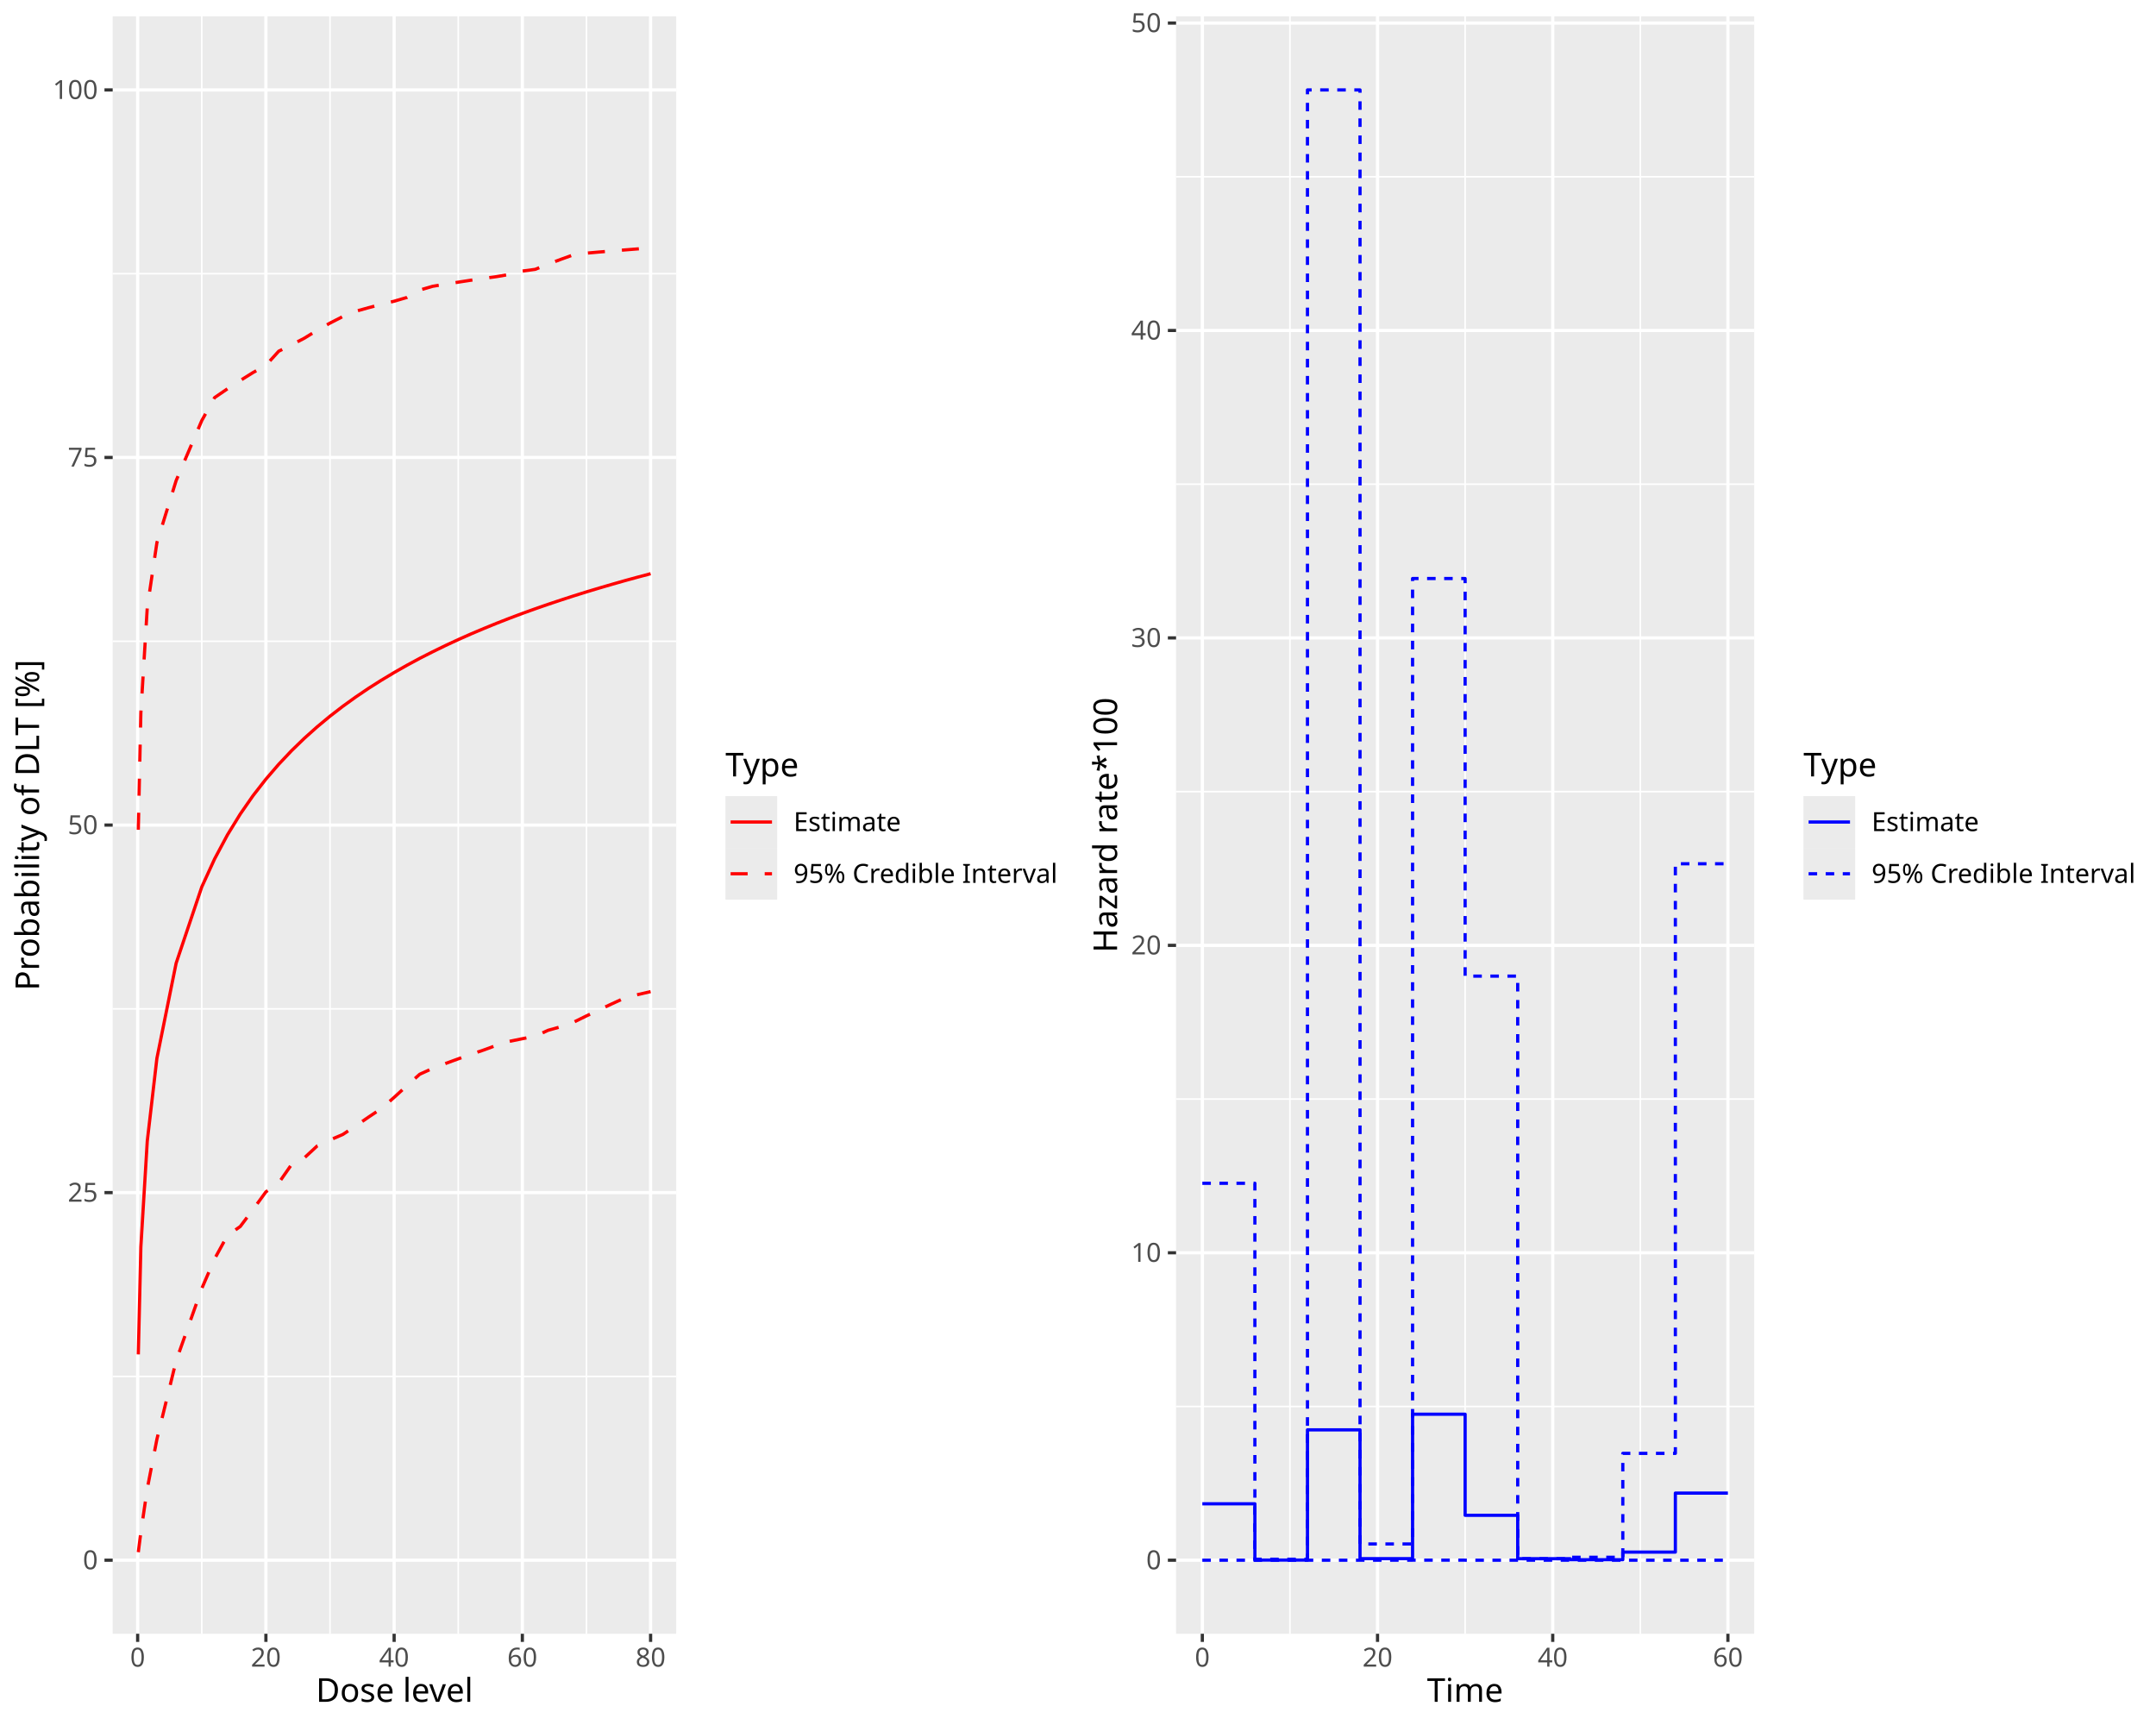
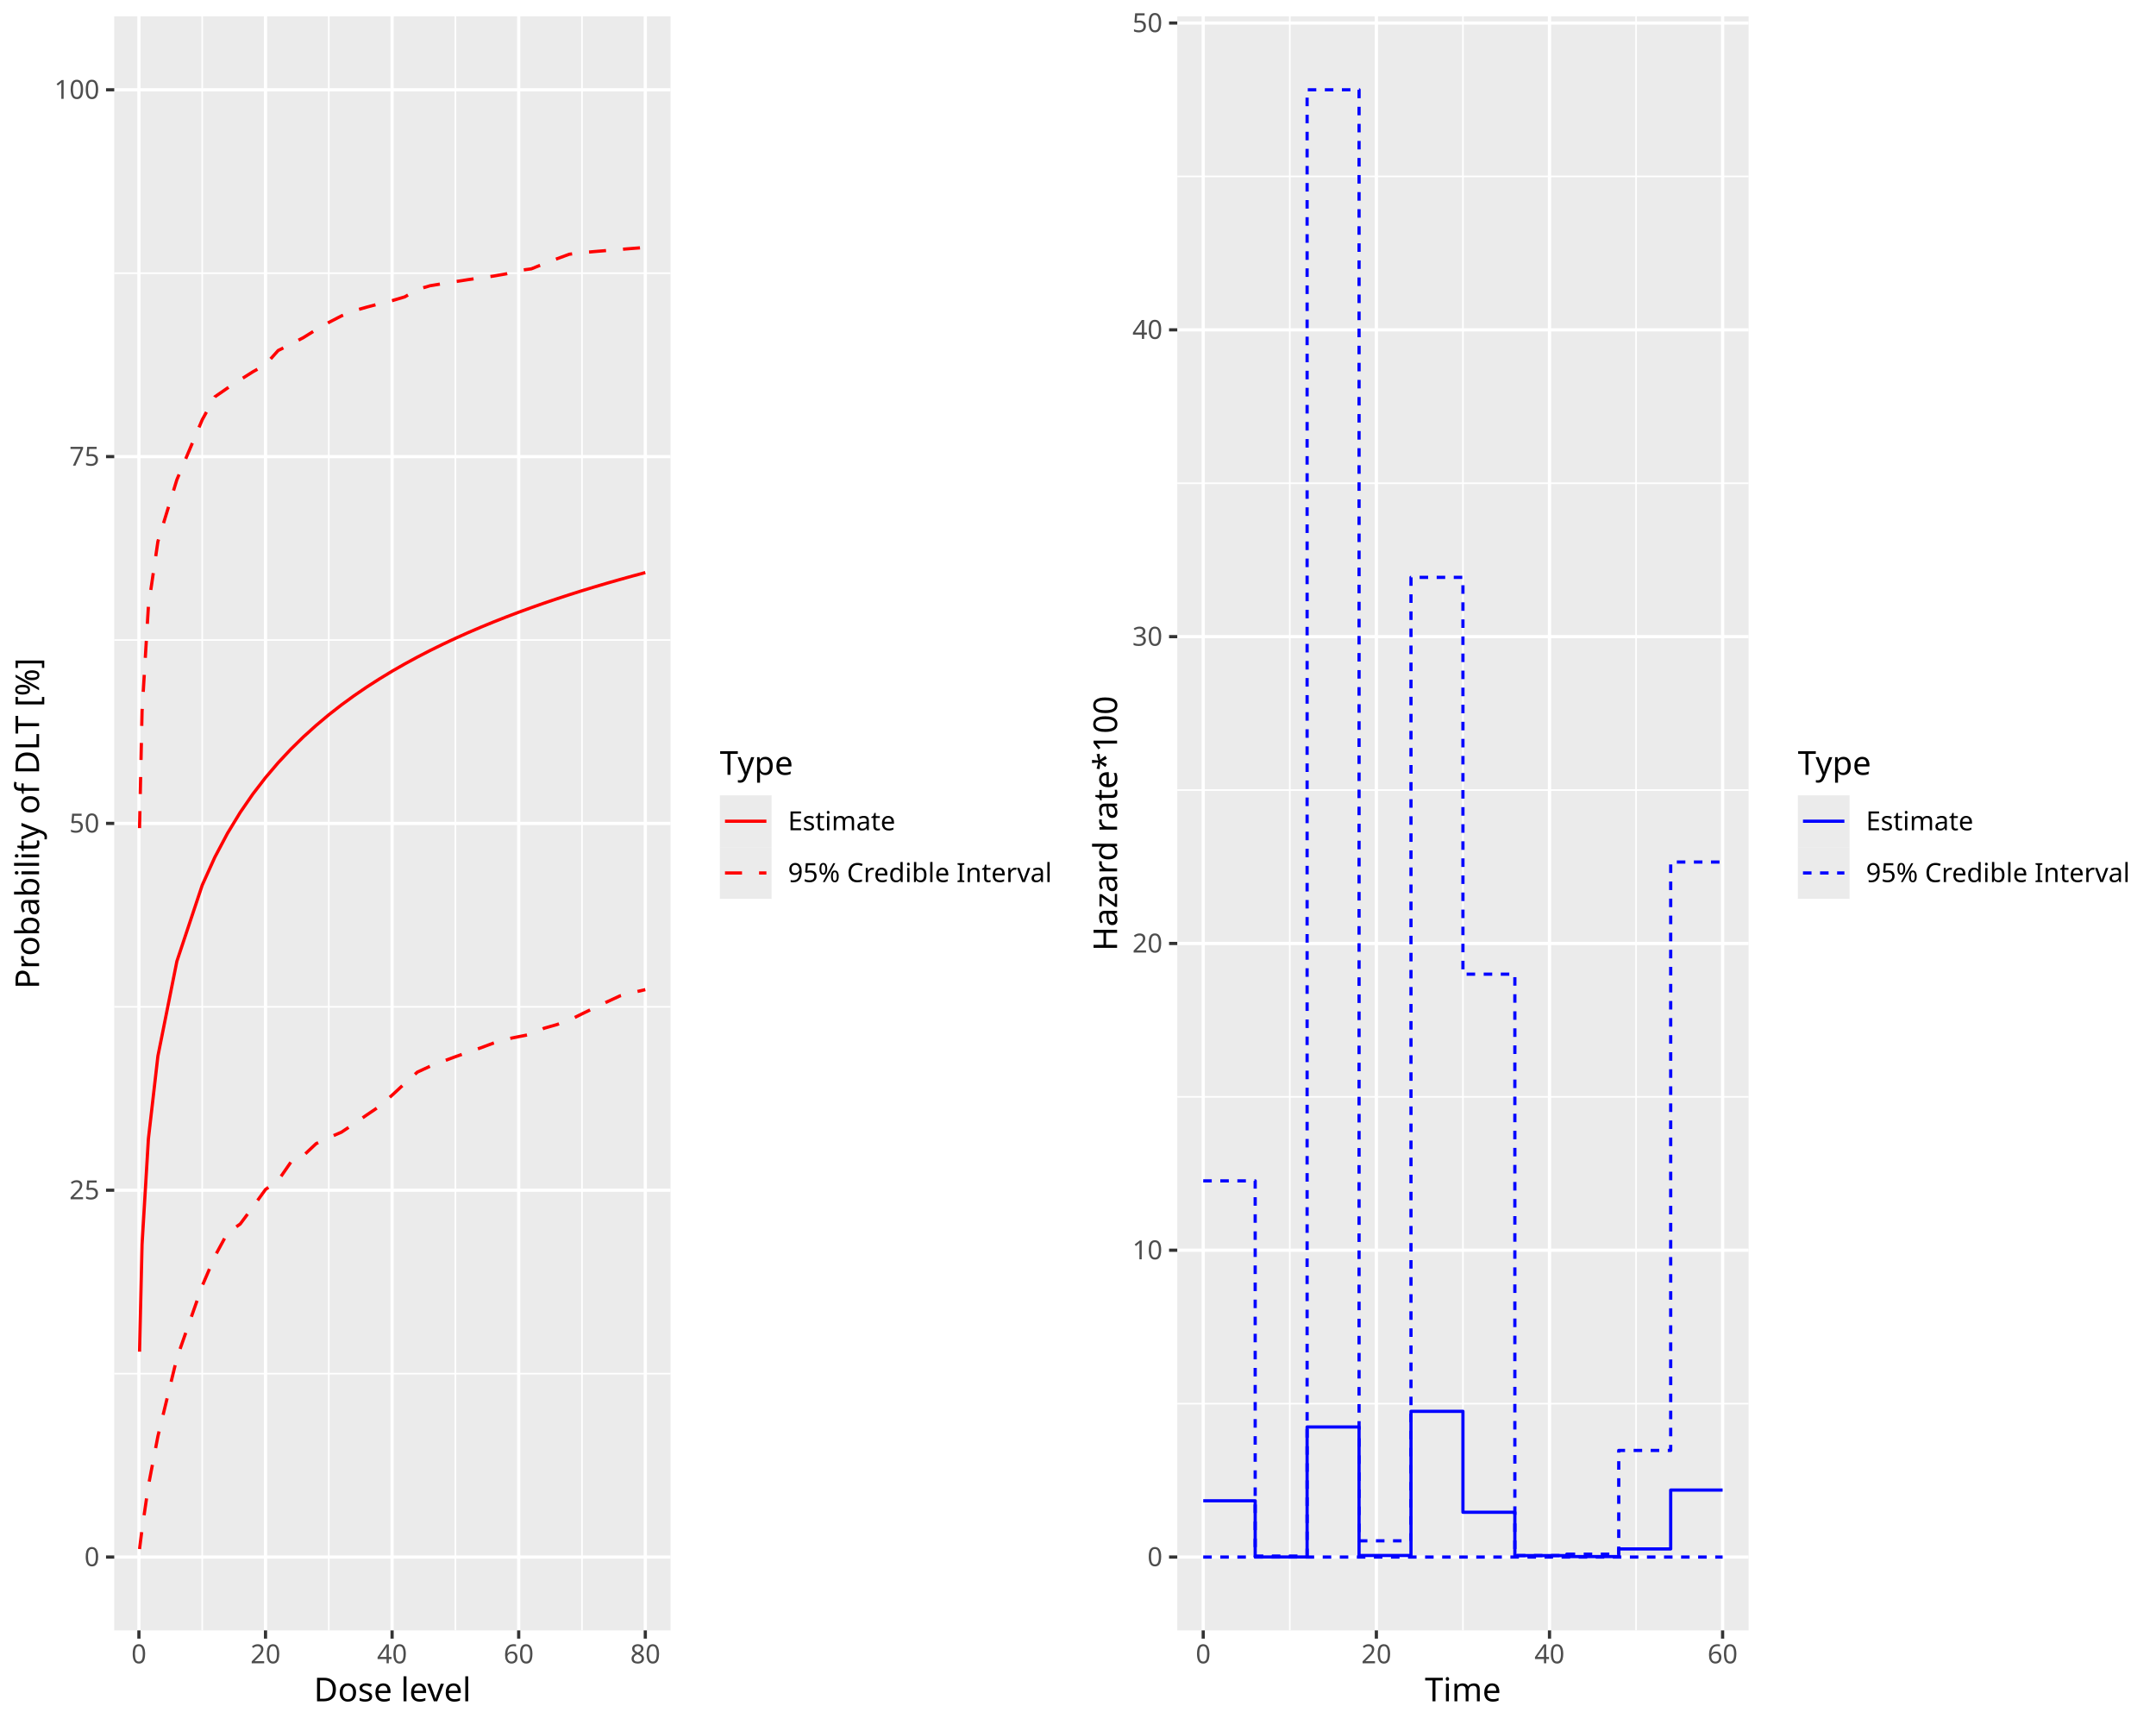
<svg xmlns="http://www.w3.org/2000/svg" class="svglite" data-engine-version="2.0" width="720.00pt" height="576.00pt" viewBox="0 0 720.00 576.00">
  <defs>
    <style type="text/css">
    .svglite line, .svglite polyline, .svglite polygon, .svglite path, .svglite rect, .svglite circle {
      fill: none;
      stroke: #000000;
      stroke-linecap: round;
      stroke-linejoin: round;
      stroke-miterlimit: 10.00;
    }
  </style>
  </defs>
  <rect width="100%" height="100%" style="stroke: none; fill: #FFFFFF;" />
  <defs>
    <clipPath id="cpMC4wMHw3MjAuMDB8MC4wMHw1NzYuMDA=">
      <rect x="0.00" y="0.00" width="720.00" height="576.00" />
    </clipPath>
  </defs>
  <g clip-path="url(#cpMC4wMHw3MjAuMDB8MC4wMHw1NzYuMDA=)">
</g>
  <defs>
    <clipPath id="cpMC4wMHwzNjAuMDB8MC4wMHw1NzYuMDA=">
      <rect x="0.00" y="0.00" width="360.00" height="576.00" />
    </clipPath>
  </defs>
  <g clip-path="url(#cpMC4wMHwzNjAuMDB8MC4wMHw1NzYuMDA=)">
    <rect x="0.00" y="0.00" width="360.00" height="576.00" style="stroke-width: 1.07; stroke: #FFFFFF; fill: #FFFFFF;" />
  </g>
  <g clip-path="url(#cpMC4wMHw3MjAuMDB8MC4wMHw1NzYuMDA=)">
</g>
  <defs>
-     <clipPath id="cpMzcuNjN8MjI1LjgyfDUuNDh8NTQ1LjUy">
-       <rect x="37.63" y="5.48" width="188.19" height="540.04" />
+     <clipPath id="cpMzguMTV8MjIzLjk1fDUuNDh8NTQ0LjQy">
+       <rect x="38.15" y="5.48" width="185.79" height="538.94" />
    </clipPath>
  </defs>
-   <g clip-path="url(#cpMzcuNjN8MjI1LjgyfDUuNDh8NTQ1LjUy)">
-     <rect x="37.63" y="5.48" width="188.19" height="540.04" style="stroke-width: 1.07; stroke: none; fill: #EBEBEB;" />
-     <polyline points="37.63,459.60 225.82,459.60 " style="stroke-width: 0.53; stroke: #FFFFFF; stroke-linecap: butt;" />
-     <polyline points="37.63,336.87 225.82,336.87 " style="stroke-width: 0.53; stroke: #FFFFFF; stroke-linecap: butt;" />
-     <polyline points="37.63,214.13 225.82,214.13 " style="stroke-width: 0.53; stroke: #FFFFFF; stroke-linecap: butt;" />
-     <polyline points="37.63,91.39 225.82,91.39 " style="stroke-width: 0.53; stroke: #FFFFFF; stroke-linecap: butt;" />
-     <polyline points="67.38,545.52 67.38,5.48 " style="stroke-width: 0.53; stroke: #FFFFFF; stroke-linecap: butt;" />
-     <polyline points="110.21,545.52 110.21,5.48 " style="stroke-width: 0.53; stroke: #FFFFFF; stroke-linecap: butt;" />
-     <polyline points="153.03,545.52 153.03,5.48 " style="stroke-width: 0.53; stroke: #FFFFFF; stroke-linecap: butt;" />
-     <polyline points="195.85,545.52 195.85,5.48 " style="stroke-width: 0.53; stroke: #FFFFFF; stroke-linecap: butt;" />
-     <polyline points="37.63,520.97 225.82,520.97 " style="stroke-width: 1.07; stroke: #FFFFFF; stroke-linecap: butt;" />
-     <polyline points="37.63,398.23 225.82,398.23 " style="stroke-width: 1.07; stroke: #FFFFFF; stroke-linecap: butt;" />
-     <polyline points="37.63,275.50 225.82,275.50 " style="stroke-width: 1.07; stroke: #FFFFFF; stroke-linecap: butt;" />
-     <polyline points="37.63,152.76 225.82,152.76 " style="stroke-width: 1.07; stroke: #FFFFFF; stroke-linecap: butt;" />
-     <polyline points="37.63,30.03 225.82,30.03 " style="stroke-width: 1.07; stroke: #FFFFFF; stroke-linecap: butt;" />
-     <polyline points="45.97,545.52 45.97,5.48 " style="stroke-width: 1.07; stroke: #FFFFFF; stroke-linecap: butt;" />
-     <polyline points="88.80,545.52 88.80,5.48 " style="stroke-width: 1.07; stroke: #FFFFFF; stroke-linecap: butt;" />
-     <polyline points="131.62,545.52 131.62,5.48 " style="stroke-width: 1.07; stroke: #FFFFFF; stroke-linecap: butt;" />
-     <polyline points="174.44,545.52 174.44,5.48 " style="stroke-width: 1.07; stroke: #FFFFFF; stroke-linecap: butt;" />
-     <polyline points="217.27,545.52 217.27,5.48 " style="stroke-width: 1.07; stroke: #FFFFFF; stroke-linecap: butt;" />
-     <polyline points="46.19,518.29 47.04,511.64 49.18,497.09 52.40,480.57 58.82,454.40 67.38,430.26 71.67,420.34 75.95,412.53 80.23,409.55 84.51,403.85 88.80,397.97 93.08,394.98 97.36,388.86 101.64,386.62 105.93,382.64 110.21,380.65 114.49,378.81 118.77,375.98 123.05,373.03 127.34,370.17 131.62,366.43 135.90,362.50 140.18,358.70 144.47,356.75 148.75,355.13 153.03,353.56 157.31,352.05 161.60,350.59 165.88,349.01 170.16,347.71 174.44,346.84 178.72,346.01 183.01,344.04 187.29,342.83 191.57,341.32 195.85,339.22 200.14,337.16 204.42,335.16 208.70,333.20 212.98,332.11 217.27,331.11 " style="stroke-width: 1.07; stroke: #FF0000; stroke-dasharray: 5.69,5.69; stroke-linecap: butt;" />
-     <polyline points="46.19,452.25 47.04,416.38 49.18,381.05 52.40,353.36 58.82,321.63 67.38,296.17 71.67,286.80 75.95,278.79 80.23,271.83 84.51,265.67 88.80,260.17 93.08,255.20 97.36,250.67 101.64,246.52 105.93,242.69 110.21,239.14 114.49,235.84 118.77,232.76 123.05,229.86 127.34,227.14 131.62,224.57 135.90,222.14 140.18,219.83 144.47,217.65 148.75,215.56 153.03,213.57 157.31,211.67 161.60,209.86 165.88,208.11 170.16,206.44 174.44,204.83 178.72,203.29 183.01,201.80 187.29,200.37 191.57,198.98 195.85,197.64 200.14,196.35 204.42,195.10 208.70,193.88 212.98,192.71 217.27,191.57 " style="stroke-width: 1.07; stroke: #FF0000; stroke-linecap: butt;" />
-     <polyline points="46.19,277.07 47.04,238.04 49.18,202.90 52.40,181.18 58.82,160.48 67.38,140.45 71.67,132.76 75.95,129.83 80.23,127.06 84.51,124.39 88.80,121.99 93.08,117.27 97.36,115.16 101.64,112.93 105.93,110.28 110.21,107.88 114.49,105.69 118.77,103.95 123.05,102.75 127.34,101.63 131.62,100.58 135.90,99.32 140.18,96.85 144.47,95.60 148.75,94.89 153.03,94.22 157.31,93.56 161.60,92.94 165.88,92.36 170.16,91.62 174.44,90.51 178.72,89.94 183.01,88.22 187.29,86.60 191.57,85.06 195.85,84.53 200.14,84.15 204.42,83.80 208.70,83.45 212.98,83.11 217.27,82.78 " style="stroke-width: 1.07; stroke: #FF0000; stroke-dasharray: 5.69,5.69; stroke-linecap: butt;" />
+   <g clip-path="url(#cpMzguMTV8MjIzLjk1fDUuNDh8NTQ0LjQy)">
+     <rect x="38.15" y="5.48" width="185.79" height="538.94" style="stroke-width: 1.07; stroke: none; fill: #EBEBEB;" />
+     <polyline points="38.15,458.68 223.95,458.68 " style="stroke-width: 0.53; stroke: #FFFFFF; stroke-linecap: butt;" />
+     <polyline points="38.15,336.19 223.95,336.19 " style="stroke-width: 0.53; stroke: #FFFFFF; stroke-linecap: butt;" />
+     <polyline points="38.15,213.71 223.95,213.71 " style="stroke-width: 0.53; stroke: #FFFFFF; stroke-linecap: butt;" />
+     <polyline points="38.15,91.22 223.95,91.22 " style="stroke-width: 0.53; stroke: #FFFFFF; stroke-linecap: butt;" />
+     <polyline points="67.53,544.42 67.53,5.48 " style="stroke-width: 0.53; stroke: #FFFFFF; stroke-linecap: butt;" />
+     <polyline points="109.80,544.42 109.80,5.48 " style="stroke-width: 0.53; stroke: #FFFFFF; stroke-linecap: butt;" />
+     <polyline points="152.08,544.42 152.08,5.48 " style="stroke-width: 0.53; stroke: #FFFFFF; stroke-linecap: butt;" />
+     <polyline points="194.36,544.42 194.36,5.48 " style="stroke-width: 0.53; stroke: #FFFFFF; stroke-linecap: butt;" />
+     <polyline points="38.15,519.92 223.95,519.92 " style="stroke-width: 1.07; stroke: #FFFFFF; stroke-linecap: butt;" />
+     <polyline points="38.15,397.43 223.95,397.43 " style="stroke-width: 1.07; stroke: #FFFFFF; stroke-linecap: butt;" />
+     <polyline points="38.15,274.95 223.95,274.95 " style="stroke-width: 1.07; stroke: #FFFFFF; stroke-linecap: butt;" />
+     <polyline points="38.15,152.46 223.95,152.46 " style="stroke-width: 1.07; stroke: #FFFFFF; stroke-linecap: butt;" />
+     <polyline points="38.15,29.98 223.95,29.98 " style="stroke-width: 1.07; stroke: #FFFFFF; stroke-linecap: butt;" />
+     <polyline points="46.39,544.42 46.39,5.48 " style="stroke-width: 1.07; stroke: #FFFFFF; stroke-linecap: butt;" />
+     <polyline points="88.67,544.42 88.67,5.48 " style="stroke-width: 1.07; stroke: #FFFFFF; stroke-linecap: butt;" />
+     <polyline points="130.94,544.42 130.94,5.48 " style="stroke-width: 1.07; stroke: #FFFFFF; stroke-linecap: butt;" />
+     <polyline points="173.22,544.42 173.22,5.48 " style="stroke-width: 1.07; stroke: #FFFFFF; stroke-linecap: butt;" />
+     <polyline points="215.50,544.42 215.50,5.48 " style="stroke-width: 1.07; stroke: #FFFFFF; stroke-linecap: butt;" />
+     <polyline points="46.60,517.25 47.44,510.61 49.56,496.09 52.73,479.60 59.07,453.48 67.53,429.40 71.75,419.49 75.98,411.70 80.21,408.72 84.44,403.04 88.67,397.17 92.89,394.19 97.12,388.08 101.35,385.85 105.58,381.87 109.80,379.88 114.03,378.05 118.26,375.22 122.49,372.29 126.72,369.42 130.94,365.70 135.17,361.77 139.40,357.98 143.63,356.03 147.86,354.41 152.08,352.85 156.31,351.34 160.54,349.89 164.77,348.31 169.00,347.01 173.22,346.15 177.45,345.32 181.68,343.35 185.91,342.14 190.13,340.64 194.36,338.54 198.59,336.49 202.82,334.49 207.05,332.53 211.27,331.44 215.50,330.45 " style="stroke-width: 1.07; stroke: #FF0000; stroke-dasharray: 5.69,5.69; stroke-linecap: butt;" />
+     <polyline points="46.60,451.34 47.44,415.54 49.56,380.28 52.73,352.65 59.07,320.98 67.53,295.58 71.75,286.22 75.98,278.24 80.21,271.29 84.44,265.14 88.67,259.65 92.89,254.69 97.12,250.17 101.35,246.03 105.58,242.21 109.80,238.67 114.03,235.37 118.26,232.29 122.49,229.40 126.72,226.69 130.94,224.12 135.17,221.70 139.40,219.40 143.63,217.21 147.86,215.13 152.08,213.15 156.31,211.25 160.54,209.44 164.77,207.70 169.00,206.03 173.22,204.43 177.45,202.89 181.68,201.40 185.91,199.97 190.13,198.59 194.36,197.25 198.59,195.96 202.82,194.71 207.05,193.50 211.27,192.33 215.50,191.19 " style="stroke-width: 1.07; stroke: #FF0000; stroke-linecap: butt;" />
+     <polyline points="46.60,276.52 47.44,237.56 49.56,202.49 52.73,180.82 59.07,160.17 67.53,140.17 71.75,132.50 75.98,129.57 80.21,126.82 84.44,124.15 88.67,121.75 92.89,117.04 97.12,114.94 101.35,112.71 105.58,110.07 109.80,107.67 114.03,105.48 118.26,103.75 122.49,102.55 126.72,101.43 130.94,100.39 135.17,99.13 139.40,96.66 143.63,95.41 147.86,94.71 152.08,94.04 156.31,93.38 160.54,92.77 164.77,92.19 169.00,91.45 173.22,90.34 177.45,89.77 181.68,88.05 185.91,86.44 190.13,84.89 194.36,84.37 198.59,83.99 202.82,83.64 207.05,83.29 211.27,82.95 215.50,82.63 " style="stroke-width: 1.07; stroke: #FF0000; stroke-dasharray: 5.69,5.69; stroke-linecap: butt;" />
  </g>
  <g clip-path="url(#cpMC4wMHw3MjAuMDB8MC4wMHw1NzYuMDA=)">
-     <text x="32.70" y="524.00" text-anchor="end" style="font-size: 8.80px; fill: #4D4D4D; font-family: sans;" textLength="4.89px" lengthAdjust="spacingAndGlyphs">0</text>
-     <text x="32.70" y="401.26" text-anchor="end" style="font-size: 8.80px; fill: #4D4D4D; font-family: sans;" textLength="9.79px" lengthAdjust="spacingAndGlyphs">25</text>
-     <text x="32.70" y="278.53" text-anchor="end" style="font-size: 8.80px; fill: #4D4D4D; font-family: sans;" textLength="9.79px" lengthAdjust="spacingAndGlyphs">50</text>
-     <text x="32.70" y="155.79" text-anchor="end" style="font-size: 8.80px; fill: #4D4D4D; font-family: sans;" textLength="9.79px" lengthAdjust="spacingAndGlyphs">75</text>
-     <text x="32.70" y="33.05" text-anchor="end" style="font-size: 8.80px; fill: #4D4D4D; font-family: sans;" textLength="14.68px" lengthAdjust="spacingAndGlyphs">100</text>
-     <polyline points="34.89,520.97 37.63,520.97 " style="stroke-width: 1.07; stroke: #333333; stroke-linecap: butt;" />
-     <polyline points="34.89,398.23 37.63,398.23 " style="stroke-width: 1.07; stroke: #333333; stroke-linecap: butt;" />
-     <polyline points="34.89,275.50 37.63,275.50 " style="stroke-width: 1.07; stroke: #333333; stroke-linecap: butt;" />
-     <polyline points="34.89,152.76 37.63,152.76 " style="stroke-width: 1.07; stroke: #333333; stroke-linecap: butt;" />
-     <polyline points="34.89,30.03 37.63,30.03 " style="stroke-width: 1.07; stroke: #333333; stroke-linecap: butt;" />
-     <polyline points="45.97,548.26 45.97,545.52 " style="stroke-width: 1.07; stroke: #333333; stroke-linecap: butt;" />
-     <polyline points="88.80,548.26 88.80,545.52 " style="stroke-width: 1.07; stroke: #333333; stroke-linecap: butt;" />
-     <polyline points="131.62,548.26 131.62,545.52 " style="stroke-width: 1.07; stroke: #333333; stroke-linecap: butt;" />
-     <polyline points="174.44,548.26 174.44,545.52 " style="stroke-width: 1.07; stroke: #333333; stroke-linecap: butt;" />
-     <polyline points="217.27,548.26 217.27,545.52 " style="stroke-width: 1.07; stroke: #333333; stroke-linecap: butt;" />
-     <text x="45.97" y="556.51" text-anchor="middle" style="font-size: 8.80px; fill: #4D4D4D; font-family: sans;" textLength="4.89px" lengthAdjust="spacingAndGlyphs">0</text>
-     <text x="88.80" y="556.51" text-anchor="middle" style="font-size: 8.80px; fill: #4D4D4D; font-family: sans;" textLength="9.79px" lengthAdjust="spacingAndGlyphs">20</text>
-     <text x="131.62" y="556.51" text-anchor="middle" style="font-size: 8.80px; fill: #4D4D4D; font-family: sans;" textLength="9.79px" lengthAdjust="spacingAndGlyphs">40</text>
-     <text x="174.44" y="556.51" text-anchor="middle" style="font-size: 8.80px; fill: #4D4D4D; font-family: sans;" textLength="9.79px" lengthAdjust="spacingAndGlyphs">60</text>
-     <text x="217.27" y="556.51" text-anchor="middle" style="font-size: 8.80px; fill: #4D4D4D; font-family: sans;" textLength="9.79px" lengthAdjust="spacingAndGlyphs">80</text>
-     <text x="131.73" y="568.27" text-anchor="middle" style="font-size: 11.00px; font-family: sans;" textLength="51.37px" lengthAdjust="spacingAndGlyphs">Dose level</text>
-     <text transform="translate(13.05,275.50) rotate(-90)" text-anchor="middle" style="font-size: 11.00px; font-family: sans;" textLength="106.38px" lengthAdjust="spacingAndGlyphs">Probability of DLT [%]</text>
-     <rect x="236.78" y="245.12" width="117.74" height="60.76" style="stroke-width: 1.07; stroke: none; fill: #FFFFFF;" />
-     <text x="242.26" y="259.26" style="font-size: 11.00px; font-family: sans;" textLength="24.46px" lengthAdjust="spacingAndGlyphs">Type</text>
-     <rect x="242.26" y="265.84" width="17.28" height="17.28" style="stroke-width: 1.07; stroke: none; fill: #EBEBEB;" />
-     <line x1="243.99" y1="274.48" x2="257.81" y2="274.48" style="stroke-width: 1.07; stroke: #FF0000; stroke-linecap: butt;" />
-     <rect x="242.26" y="283.12" width="17.28" height="17.28" style="stroke-width: 1.07; stroke: none; fill: #EBEBEB;" />
-     <line x1="243.99" y1="291.76" x2="257.81" y2="291.76" style="stroke-width: 1.07; stroke: #FF0000; stroke-dasharray: 5.69,5.69; stroke-linecap: butt;" />
-     <text x="265.02" y="277.51" style="font-size: 8.80px; font-family: sans;" textLength="34.24px" lengthAdjust="spacingAndGlyphs">Estimate</text>
-     <text x="265.02" y="294.79" style="font-size: 8.80px; font-family: sans;" textLength="84.14px" lengthAdjust="spacingAndGlyphs">95% Credible Interval</text>
+     <text x="33.22" y="522.95" text-anchor="end" style="font-size: 8.80px; fill: #4D4D4D; font-family: sans;" textLength="4.89px" lengthAdjust="spacingAndGlyphs">0</text>
+     <text x="33.22" y="400.46" text-anchor="end" style="font-size: 8.80px; fill: #4D4D4D; font-family: sans;" textLength="9.79px" lengthAdjust="spacingAndGlyphs">25</text>
+     <text x="33.22" y="277.98" text-anchor="end" style="font-size: 8.80px; fill: #4D4D4D; font-family: sans;" textLength="9.79px" lengthAdjust="spacingAndGlyphs">50</text>
+     <text x="33.22" y="155.49" text-anchor="end" style="font-size: 8.80px; fill: #4D4D4D; font-family: sans;" textLength="9.79px" lengthAdjust="spacingAndGlyphs">75</text>
+     <text x="33.22" y="33.00" text-anchor="end" style="font-size: 8.80px; fill: #4D4D4D; font-family: sans;" textLength="14.68px" lengthAdjust="spacingAndGlyphs">100</text>
+     <polyline points="35.41,519.92 38.15,519.92 " style="stroke-width: 1.07; stroke: #333333; stroke-linecap: butt;" />
+     <polyline points="35.41,397.43 38.15,397.43 " style="stroke-width: 1.07; stroke: #333333; stroke-linecap: butt;" />
+     <polyline points="35.41,274.95 38.15,274.95 " style="stroke-width: 1.07; stroke: #333333; stroke-linecap: butt;" />
+     <polyline points="35.41,152.46 38.15,152.46 " style="stroke-width: 1.07; stroke: #333333; stroke-linecap: butt;" />
+     <polyline points="35.41,29.98 38.15,29.98 " style="stroke-width: 1.07; stroke: #333333; stroke-linecap: butt;" />
+     <polyline points="46.39,547.16 46.39,544.42 " style="stroke-width: 1.07; stroke: #333333; stroke-linecap: butt;" />
+     <polyline points="88.67,547.16 88.67,544.42 " style="stroke-width: 1.07; stroke: #333333; stroke-linecap: butt;" />
+     <polyline points="130.94,547.16 130.94,544.42 " style="stroke-width: 1.07; stroke: #333333; stroke-linecap: butt;" />
+     <polyline points="173.22,547.16 173.22,544.42 " style="stroke-width: 1.07; stroke: #333333; stroke-linecap: butt;" />
+     <polyline points="215.50,547.16 215.50,544.42 " style="stroke-width: 1.07; stroke: #333333; stroke-linecap: butt;" />
+     <text x="46.39" y="555.40" text-anchor="middle" style="font-size: 8.80px; fill: #4D4D4D; font-family: sans;" textLength="4.89px" lengthAdjust="spacingAndGlyphs">0</text>
+     <text x="88.67" y="555.40" text-anchor="middle" style="font-size: 8.80px; fill: #4D4D4D; font-family: sans;" textLength="9.79px" lengthAdjust="spacingAndGlyphs">20</text>
+     <text x="130.94" y="555.40" text-anchor="middle" style="font-size: 8.80px; fill: #4D4D4D; font-family: sans;" textLength="9.79px" lengthAdjust="spacingAndGlyphs">40</text>
+     <text x="173.22" y="555.40" text-anchor="middle" style="font-size: 8.80px; fill: #4D4D4D; font-family: sans;" textLength="9.79px" lengthAdjust="spacingAndGlyphs">60</text>
+     <text x="215.50" y="555.40" text-anchor="middle" style="font-size: 8.80px; fill: #4D4D4D; font-family: sans;" textLength="9.79px" lengthAdjust="spacingAndGlyphs">80</text>
+     <text x="131.05" y="568.10" text-anchor="middle" style="font-size: 11.00px; font-family: sans;" textLength="51.37px" lengthAdjust="spacingAndGlyphs">Dose level</text>
+     <text transform="translate(13.05,274.95) rotate(-90)" text-anchor="middle" style="font-size: 11.00px; font-family: sans;" textLength="106.38px" lengthAdjust="spacingAndGlyphs">Probability of DLT [%]</text>
+     <rect x="234.91" y="244.29" width="119.61" height="61.32" style="stroke-width: 1.07; stroke: none; fill: #FFFFFF;" />
+     <text x="240.39" y="258.71" style="font-size: 11.00px; font-family: sans;" textLength="24.46px" lengthAdjust="spacingAndGlyphs">Type</text>
+     <rect x="240.39" y="265.57" width="17.28" height="17.28" style="stroke-width: 1.07; stroke: none; fill: #EBEBEB;" />
+     <line x1="242.11" y1="274.21" x2="255.94" y2="274.21" style="stroke-width: 1.07; stroke: #FF0000; stroke-linecap: butt;" />
+     <rect x="240.39" y="282.85" width="17.28" height="17.28" style="stroke-width: 1.07; stroke: none; fill: #EBEBEB;" />
+     <line x1="242.11" y1="291.49" x2="255.94" y2="291.49" style="stroke-width: 1.07; stroke: #FF0000; stroke-dasharray: 5.69,5.69; stroke-linecap: butt;" />
+     <text x="263.15" y="277.24" style="font-size: 8.80px; font-family: sans;" textLength="34.24px" lengthAdjust="spacingAndGlyphs">Estimate</text>
+     <text x="263.15" y="294.52" style="font-size: 8.80px; font-family: sans;" textLength="84.14px" lengthAdjust="spacingAndGlyphs">95% Credible Interval</text>
  </g>
  <defs>
    <clipPath id="cpMzYwLjAwfDcyMC4wMHwwLjAwfDU3Ni4wMA==">
      <rect x="360.00" y="0.00" width="360.00" height="576.00" />
    </clipPath>
  </defs>
  <g clip-path="url(#cpMzYwLjAwfDcyMC4wMHwwLjAwfDU3Ni4wMA==)">
    <rect x="360.00" y="0.00" width="360.00" height="576.00" style="stroke-width: 1.07; stroke: #FFFFFF; fill: #FFFFFF;" />
  </g>
  <g clip-path="url(#cpMC4wMHw3MjAuMDB8MC4wMHw1NzYuMDA=)">
</g>
  <defs>
-     <clipPath id="cpMzkyLjc1fDU4NS44Mnw1LjQ4fDU0NS41Mg==">
-       <rect x="392.75" y="5.48" width="193.07" height="540.04" />
+     <clipPath id="cpMzkzLjE1fDU4My45NXw1LjQ4fDU0NC40Mg==">
+       <rect x="393.15" y="5.48" width="190.80" height="538.94" />
    </clipPath>
  </defs>
-   <g clip-path="url(#cpMzkyLjc1fDU4NS44Mnw1LjQ4fDU0NS41Mg==)">
-     <rect x="392.75" y="5.48" width="193.07" height="540.04" style="stroke-width: 1.07; stroke: none; fill: #EBEBEB;" />
-     <polyline points="392.75,469.64 585.82,469.64 " style="stroke-width: 0.53; stroke: #FFFFFF; stroke-linecap: butt;" />
-     <polyline points="392.75,366.99 585.82,366.99 " style="stroke-width: 0.53; stroke: #FFFFFF; stroke-linecap: butt;" />
-     <polyline points="392.75,264.33 585.82,264.33 " style="stroke-width: 0.53; stroke: #FFFFFF; stroke-linecap: butt;" />
-     <polyline points="392.75,161.68 585.82,161.68 " style="stroke-width: 0.53; stroke: #FFFFFF; stroke-linecap: butt;" />
-     <polyline points="392.75,59.02 585.82,59.02 " style="stroke-width: 0.53; stroke: #FFFFFF; stroke-linecap: butt;" />
-     <polyline points="430.78,545.52 430.78,5.48 " style="stroke-width: 0.53; stroke: #FFFFFF; stroke-linecap: butt;" />
-     <polyline points="489.28,545.52 489.28,5.48 " style="stroke-width: 0.53; stroke: #FFFFFF; stroke-linecap: butt;" />
-     <polyline points="547.79,545.52 547.79,5.48 " style="stroke-width: 0.53; stroke: #FFFFFF; stroke-linecap: butt;" />
-     <polyline points="392.75,520.97 585.82,520.97 " style="stroke-width: 1.07; stroke: #FFFFFF; stroke-linecap: butt;" />
-     <polyline points="392.75,418.32 585.82,418.32 " style="stroke-width: 1.07; stroke: #FFFFFF; stroke-linecap: butt;" />
-     <polyline points="392.75,315.66 585.82,315.66 " style="stroke-width: 1.07; stroke: #FFFFFF; stroke-linecap: butt;" />
-     <polyline points="392.75,213.01 585.82,213.01 " style="stroke-width: 1.07; stroke: #FFFFFF; stroke-linecap: butt;" />
-     <polyline points="392.75,110.35 585.82,110.35 " style="stroke-width: 1.07; stroke: #FFFFFF; stroke-linecap: butt;" />
-     <polyline points="392.75,7.70 585.82,7.70 " style="stroke-width: 1.07; stroke: #FFFFFF; stroke-linecap: butt;" />
-     <polyline points="401.52,545.52 401.52,5.48 " style="stroke-width: 1.07; stroke: #FFFFFF; stroke-linecap: butt;" />
-     <polyline points="460.03,545.52 460.03,5.48 " style="stroke-width: 1.07; stroke: #FFFFFF; stroke-linecap: butt;" />
-     <polyline points="518.54,545.52 518.54,5.48 " style="stroke-width: 1.07; stroke: #FFFFFF; stroke-linecap: butt;" />
-     <polyline points="577.04,545.52 577.04,5.48 " style="stroke-width: 1.07; stroke: #FFFFFF; stroke-linecap: butt;" />
-     <polyline points="401.52,520.97 419.07,520.97 419.07,520.97 436.63,520.97 436.63,520.97 454.18,520.97 454.18,520.97 471.73,520.97 471.73,520.96 489.28,520.96 489.28,520.97 506.84,520.97 506.84,520.97 524.39,520.97 524.39,520.97 541.94,520.97 541.94,520.97 559.49,520.97 559.49,520.97 577.04,520.97 577.04,520.97 " style="stroke-width: 1.07; stroke: #0000FF; stroke-dasharray: 2.85,2.85; stroke-linecap: butt;" />
-     <polyline points="401.52,502.14 419.07,502.14 419.07,520.94 436.63,520.94 436.63,477.44 454.18,477.44 454.18,520.45 471.73,520.45 471.73,472.22 489.28,472.22 489.28,505.98 506.84,505.98 506.84,520.48 524.39,520.48 524.39,520.81 541.94,520.81 541.94,518.26 559.49,518.26 559.49,498.56 577.04,498.56 577.04,498.56 " style="stroke-width: 1.07; stroke: #0000FF; stroke-linecap: butt;" />
-     <polyline points="401.52,395.11 419.07,395.11 419.07,520.64 436.63,520.64 436.63,30.03 454.18,30.03 454.18,515.55 471.73,515.55 471.73,193.17 489.28,193.17 489.28,325.94 506.84,325.94 506.84,520.47 524.39,520.47 524.39,520.00 541.94,520.00 541.94,485.30 559.49,485.30 559.49,288.43 577.04,288.43 577.04,288.43 " style="stroke-width: 1.07; stroke: #0000FF; stroke-dasharray: 2.85,2.85; stroke-linecap: butt;" />
+   <g clip-path="url(#cpMzkzLjE1fDU4My45NXw1LjQ4fDU0NC40Mg==)">
+     <rect x="393.15" y="5.48" width="190.80" height="538.94" style="stroke-width: 1.07; stroke: none; fill: #EBEBEB;" />
+     <polyline points="393.15,468.70 583.95,468.70 " style="stroke-width: 0.53; stroke: #FFFFFF; stroke-linecap: butt;" />
+     <polyline points="393.15,366.25 583.95,366.25 " style="stroke-width: 0.53; stroke: #FFFFFF; stroke-linecap: butt;" />
+     <polyline points="393.15,263.81 583.95,263.81 " style="stroke-width: 0.53; stroke: #FFFFFF; stroke-linecap: butt;" />
+     <polyline points="393.15,161.36 583.95,161.36 " style="stroke-width: 0.53; stroke: #FFFFFF; stroke-linecap: butt;" />
+     <polyline points="393.15,58.91 583.95,58.91 " style="stroke-width: 0.53; stroke: #FFFFFF; stroke-linecap: butt;" />
+     <polyline points="430.73,544.42 430.73,5.48 " style="stroke-width: 0.53; stroke: #FFFFFF; stroke-linecap: butt;" />
+     <polyline points="488.55,544.42 488.55,5.48 " style="stroke-width: 0.53; stroke: #FFFFFF; stroke-linecap: butt;" />
+     <polyline points="546.37,544.42 546.37,5.48 " style="stroke-width: 0.53; stroke: #FFFFFF; stroke-linecap: butt;" />
+     <polyline points="393.15,519.92 583.95,519.92 " style="stroke-width: 1.07; stroke: #FFFFFF; stroke-linecap: butt;" />
+     <polyline points="393.15,417.47 583.95,417.47 " style="stroke-width: 1.07; stroke: #FFFFFF; stroke-linecap: butt;" />
+     <polyline points="393.15,315.03 583.95,315.03 " style="stroke-width: 1.07; stroke: #FFFFFF; stroke-linecap: butt;" />
+     <polyline points="393.15,212.58 583.95,212.58 " style="stroke-width: 1.07; stroke: #FFFFFF; stroke-linecap: butt;" />
+     <polyline points="393.15,110.14 583.95,110.14 " style="stroke-width: 1.07; stroke: #FFFFFF; stroke-linecap: butt;" />
+     <polyline points="393.15,7.69 583.95,7.69 " style="stroke-width: 1.07; stroke: #FFFFFF; stroke-linecap: butt;" />
+     <polyline points="401.82,544.42 401.82,5.48 " style="stroke-width: 1.07; stroke: #FFFFFF; stroke-linecap: butt;" />
+     <polyline points="459.64,544.42 459.64,5.48 " style="stroke-width: 1.07; stroke: #FFFFFF; stroke-linecap: butt;" />
+     <polyline points="517.46,544.42 517.46,5.48 " style="stroke-width: 1.07; stroke: #FFFFFF; stroke-linecap: butt;" />
+     <polyline points="575.27,544.42 575.27,5.48 " style="stroke-width: 1.07; stroke: #FFFFFF; stroke-linecap: butt;" />
+     <polyline points="401.82,519.92 419.17,519.92 419.17,519.92 436.51,519.92 436.51,519.92 453.86,519.92 453.86,519.92 471.20,519.92 471.20,519.91 488.55,519.91 488.55,519.92 505.89,519.92 505.89,519.92 523.24,519.92 523.24,519.92 540.58,519.92 540.58,519.92 557.93,519.92 557.93,519.92 575.27,519.92 575.27,519.92 " style="stroke-width: 1.07; stroke: #0000FF; stroke-dasharray: 2.85,2.85; stroke-linecap: butt;" />
+     <polyline points="401.82,501.13 419.17,501.13 419.17,519.89 436.51,519.89 436.51,476.48 453.86,476.48 453.86,519.40 471.20,519.40 471.20,471.26 488.55,471.26 488.55,504.96 505.89,504.96 505.89,519.43 523.24,519.43 523.24,519.76 540.58,519.76 540.58,517.21 557.93,517.21 557.93,497.55 575.27,497.55 575.27,497.55 " style="stroke-width: 1.07; stroke: #0000FF; stroke-linecap: butt;" />
+     <polyline points="401.82,394.31 419.17,394.31 419.17,519.59 436.51,519.59 436.51,29.98 453.86,29.98 453.86,514.51 471.20,514.51 471.20,192.79 488.55,192.79 488.55,325.29 505.89,325.29 505.89,519.42 523.24,519.42 523.24,518.95 540.58,518.95 540.58,484.32 557.93,484.32 557.93,287.85 575.27,287.85 575.27,287.85 " style="stroke-width: 1.07; stroke: #0000FF; stroke-dasharray: 2.85,2.85; stroke-linecap: butt;" />
  </g>
  <g clip-path="url(#cpMC4wMHw3MjAuMDB8MC4wMHw1NzYuMDA=)">
-     <text x="387.81" y="524.00" text-anchor="end" style="font-size: 8.80px; fill: #4D4D4D; font-family: sans;" textLength="4.89px" lengthAdjust="spacingAndGlyphs">0</text>
-     <text x="387.81" y="421.34" text-anchor="end" style="font-size: 8.80px; fill: #4D4D4D; font-family: sans;" textLength="9.79px" lengthAdjust="spacingAndGlyphs">10</text>
-     <text x="387.81" y="318.69" text-anchor="end" style="font-size: 8.80px; fill: #4D4D4D; font-family: sans;" textLength="9.79px" lengthAdjust="spacingAndGlyphs">20</text>
-     <text x="387.81" y="216.03" text-anchor="end" style="font-size: 8.80px; fill: #4D4D4D; font-family: sans;" textLength="9.79px" lengthAdjust="spacingAndGlyphs">30</text>
-     <text x="387.81" y="113.38" text-anchor="end" style="font-size: 8.80px; fill: #4D4D4D; font-family: sans;" textLength="9.79px" lengthAdjust="spacingAndGlyphs">40</text>
-     <text x="387.81" y="10.72" text-anchor="end" style="font-size: 8.80px; fill: #4D4D4D; font-family: sans;" textLength="9.79px" lengthAdjust="spacingAndGlyphs">50</text>
-     <polyline points="390.01,520.97 392.75,520.97 " style="stroke-width: 1.07; stroke: #333333; stroke-linecap: butt;" />
-     <polyline points="390.01,418.32 392.75,418.32 " style="stroke-width: 1.07; stroke: #333333; stroke-linecap: butt;" />
-     <polyline points="390.01,315.66 392.75,315.66 " style="stroke-width: 1.07; stroke: #333333; stroke-linecap: butt;" />
-     <polyline points="390.01,213.01 392.75,213.01 " style="stroke-width: 1.07; stroke: #333333; stroke-linecap: butt;" />
-     <polyline points="390.01,110.35 392.75,110.35 " style="stroke-width: 1.07; stroke: #333333; stroke-linecap: butt;" />
-     <polyline points="390.01,7.70 392.75,7.70 " style="stroke-width: 1.07; stroke: #333333; stroke-linecap: butt;" />
-     <polyline points="401.52,548.26 401.52,545.52 " style="stroke-width: 1.07; stroke: #333333; stroke-linecap: butt;" />
-     <polyline points="460.03,548.26 460.03,545.52 " style="stroke-width: 1.07; stroke: #333333; stroke-linecap: butt;" />
-     <polyline points="518.54,548.26 518.54,545.52 " style="stroke-width: 1.07; stroke: #333333; stroke-linecap: butt;" />
-     <polyline points="577.04,548.26 577.04,545.52 " style="stroke-width: 1.07; stroke: #333333; stroke-linecap: butt;" />
-     <text x="401.52" y="556.51" text-anchor="middle" style="font-size: 8.80px; fill: #4D4D4D; font-family: sans;" textLength="4.89px" lengthAdjust="spacingAndGlyphs">0</text>
-     <text x="460.03" y="556.51" text-anchor="middle" style="font-size: 8.80px; fill: #4D4D4D; font-family: sans;" textLength="9.79px" lengthAdjust="spacingAndGlyphs">20</text>
-     <text x="518.54" y="556.51" text-anchor="middle" style="font-size: 8.80px; fill: #4D4D4D; font-family: sans;" textLength="9.79px" lengthAdjust="spacingAndGlyphs">40</text>
-     <text x="577.04" y="556.51" text-anchor="middle" style="font-size: 8.80px; fill: #4D4D4D; font-family: sans;" textLength="9.79px" lengthAdjust="spacingAndGlyphs">60</text>
-     <text x="489.28" y="568.27" text-anchor="middle" style="font-size: 11.00px; font-family: sans;" textLength="24.45px" lengthAdjust="spacingAndGlyphs">Time</text>
-     <text transform="translate(373.05,275.50) rotate(-90)" text-anchor="middle" style="font-size: 11.00px; font-family: sans;" textLength="80.12px" lengthAdjust="spacingAndGlyphs">Hazard rate*100</text>
-     <rect x="596.78" y="245.12" width="117.74" height="60.76" style="stroke-width: 1.07; stroke: none; fill: #FFFFFF;" />
-     <text x="602.26" y="259.26" style="font-size: 11.00px; font-family: sans;" textLength="24.46px" lengthAdjust="spacingAndGlyphs">Type</text>
-     <rect x="602.26" y="265.84" width="17.28" height="17.28" style="stroke-width: 1.07; stroke: none; fill: #EBEBEB;" />
-     <line x1="603.99" y1="274.48" x2="617.81" y2="274.48" style="stroke-width: 1.07; stroke: #0000FF; stroke-linecap: butt;" />
-     <rect x="602.26" y="283.12" width="17.28" height="17.28" style="stroke-width: 1.07; stroke: none; fill: #EBEBEB;" />
-     <line x1="603.99" y1="291.76" x2="617.81" y2="291.76" style="stroke-width: 1.07; stroke: #0000FF; stroke-dasharray: 2.85,2.85; stroke-linecap: butt;" />
-     <text x="625.02" y="277.51" style="font-size: 8.80px; font-family: sans;" textLength="34.24px" lengthAdjust="spacingAndGlyphs">Estimate</text>
-     <text x="625.02" y="294.79" style="font-size: 8.80px; font-family: sans;" textLength="84.14px" lengthAdjust="spacingAndGlyphs">95% Credible Interval</text>
+     <text x="388.22" y="522.95" text-anchor="end" style="font-size: 8.80px; fill: #4D4D4D; font-family: sans;" textLength="4.89px" lengthAdjust="spacingAndGlyphs">0</text>
+     <text x="388.22" y="420.50" text-anchor="end" style="font-size: 8.80px; fill: #4D4D4D; font-family: sans;" textLength="9.79px" lengthAdjust="spacingAndGlyphs">10</text>
+     <text x="388.22" y="318.06" text-anchor="end" style="font-size: 8.80px; fill: #4D4D4D; font-family: sans;" textLength="9.79px" lengthAdjust="spacingAndGlyphs">20</text>
+     <text x="388.22" y="215.61" text-anchor="end" style="font-size: 8.80px; fill: #4D4D4D; font-family: sans;" textLength="9.79px" lengthAdjust="spacingAndGlyphs">30</text>
+     <text x="388.22" y="113.16" text-anchor="end" style="font-size: 8.80px; fill: #4D4D4D; font-family: sans;" textLength="9.79px" lengthAdjust="spacingAndGlyphs">40</text>
+     <text x="388.22" y="10.72" text-anchor="end" style="font-size: 8.80px; fill: #4D4D4D; font-family: sans;" textLength="9.79px" lengthAdjust="spacingAndGlyphs">50</text>
+     <polyline points="390.41,519.92 393.15,519.92 " style="stroke-width: 1.07; stroke: #333333; stroke-linecap: butt;" />
+     <polyline points="390.41,417.47 393.15,417.47 " style="stroke-width: 1.07; stroke: #333333; stroke-linecap: butt;" />
+     <polyline points="390.41,315.03 393.15,315.03 " style="stroke-width: 1.07; stroke: #333333; stroke-linecap: butt;" />
+     <polyline points="390.41,212.58 393.15,212.58 " style="stroke-width: 1.07; stroke: #333333; stroke-linecap: butt;" />
+     <polyline points="390.41,110.14 393.15,110.14 " style="stroke-width: 1.07; stroke: #333333; stroke-linecap: butt;" />
+     <polyline points="390.41,7.69 393.15,7.69 " style="stroke-width: 1.07; stroke: #333333; stroke-linecap: butt;" />
+     <polyline points="401.82,547.16 401.82,544.42 " style="stroke-width: 1.07; stroke: #333333; stroke-linecap: butt;" />
+     <polyline points="459.64,547.16 459.64,544.42 " style="stroke-width: 1.07; stroke: #333333; stroke-linecap: butt;" />
+     <polyline points="517.46,547.16 517.46,544.42 " style="stroke-width: 1.07; stroke: #333333; stroke-linecap: butt;" />
+     <polyline points="575.27,547.16 575.27,544.42 " style="stroke-width: 1.07; stroke: #333333; stroke-linecap: butt;" />
+     <text x="401.82" y="555.40" text-anchor="middle" style="font-size: 8.80px; fill: #4D4D4D; font-family: sans;" textLength="4.89px" lengthAdjust="spacingAndGlyphs">0</text>
+     <text x="459.64" y="555.40" text-anchor="middle" style="font-size: 8.80px; fill: #4D4D4D; font-family: sans;" textLength="9.79px" lengthAdjust="spacingAndGlyphs">20</text>
+     <text x="517.46" y="555.40" text-anchor="middle" style="font-size: 8.80px; fill: #4D4D4D; font-family: sans;" textLength="9.79px" lengthAdjust="spacingAndGlyphs">40</text>
+     <text x="575.27" y="555.40" text-anchor="middle" style="font-size: 8.80px; fill: #4D4D4D; font-family: sans;" textLength="9.79px" lengthAdjust="spacingAndGlyphs">60</text>
+     <text x="488.55" y="568.10" text-anchor="middle" style="font-size: 11.00px; font-family: sans;" textLength="24.45px" lengthAdjust="spacingAndGlyphs">Time</text>
+     <text transform="translate(373.05,274.95) rotate(-90)" text-anchor="middle" style="font-size: 11.00px; font-family: sans;" textLength="80.12px" lengthAdjust="spacingAndGlyphs">Hazard rate*100</text>
+     <rect x="594.91" y="244.29" width="119.61" height="61.32" style="stroke-width: 1.07; stroke: none; fill: #FFFFFF;" />
+     <text x="600.39" y="258.71" style="font-size: 11.00px; font-family: sans;" textLength="24.46px" lengthAdjust="spacingAndGlyphs">Type</text>
+     <rect x="600.39" y="265.57" width="17.28" height="17.28" style="stroke-width: 1.07; stroke: none; fill: #EBEBEB;" />
+     <line x1="602.11" y1="274.21" x2="615.94" y2="274.21" style="stroke-width: 1.07; stroke: #0000FF; stroke-linecap: butt;" />
+     <rect x="600.39" y="282.85" width="17.28" height="17.28" style="stroke-width: 1.07; stroke: none; fill: #EBEBEB;" />
+     <line x1="602.11" y1="291.49" x2="615.94" y2="291.49" style="stroke-width: 1.07; stroke: #0000FF; stroke-dasharray: 2.85,2.85; stroke-linecap: butt;" />
+     <text x="623.15" y="277.24" style="font-size: 8.80px; font-family: sans;" textLength="34.24px" lengthAdjust="spacingAndGlyphs">Estimate</text>
+     <text x="623.15" y="294.52" style="font-size: 8.80px; font-family: sans;" textLength="84.14px" lengthAdjust="spacingAndGlyphs">95% Credible Interval</text>
  </g>
</svg>
